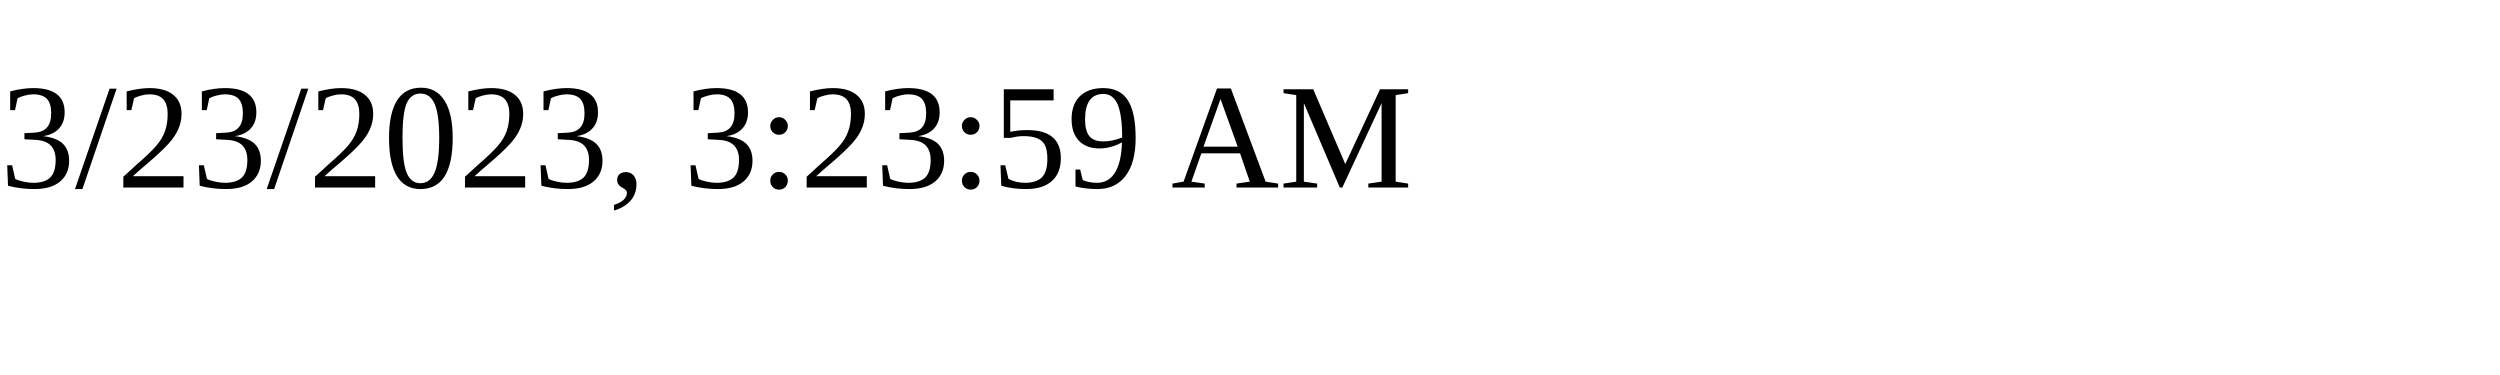
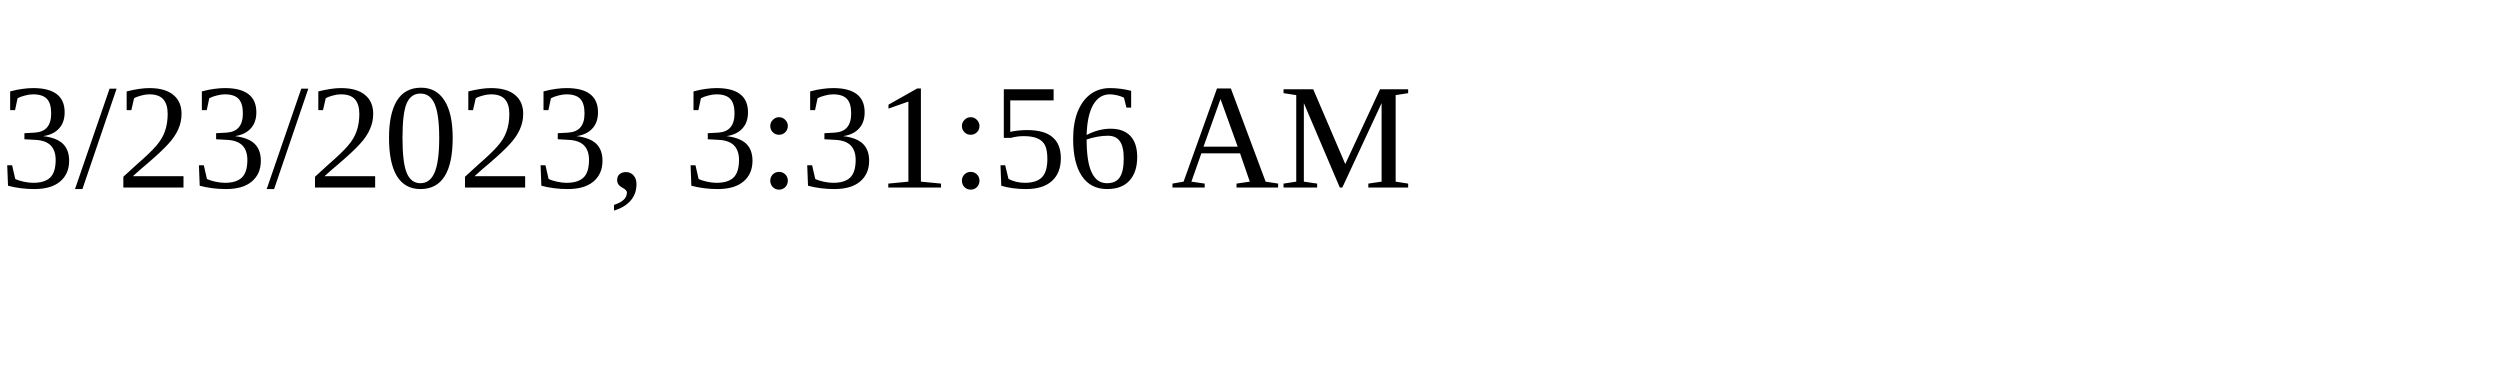
<svg xmlns="http://www.w3.org/2000/svg" height="30" width="200">
-   <text x="0" y="15">3/23/2023, 3:23:59 AM</text>
+   <text x="0" y="15">3/23/2023, 3:31:56 AM</text>
</svg>
